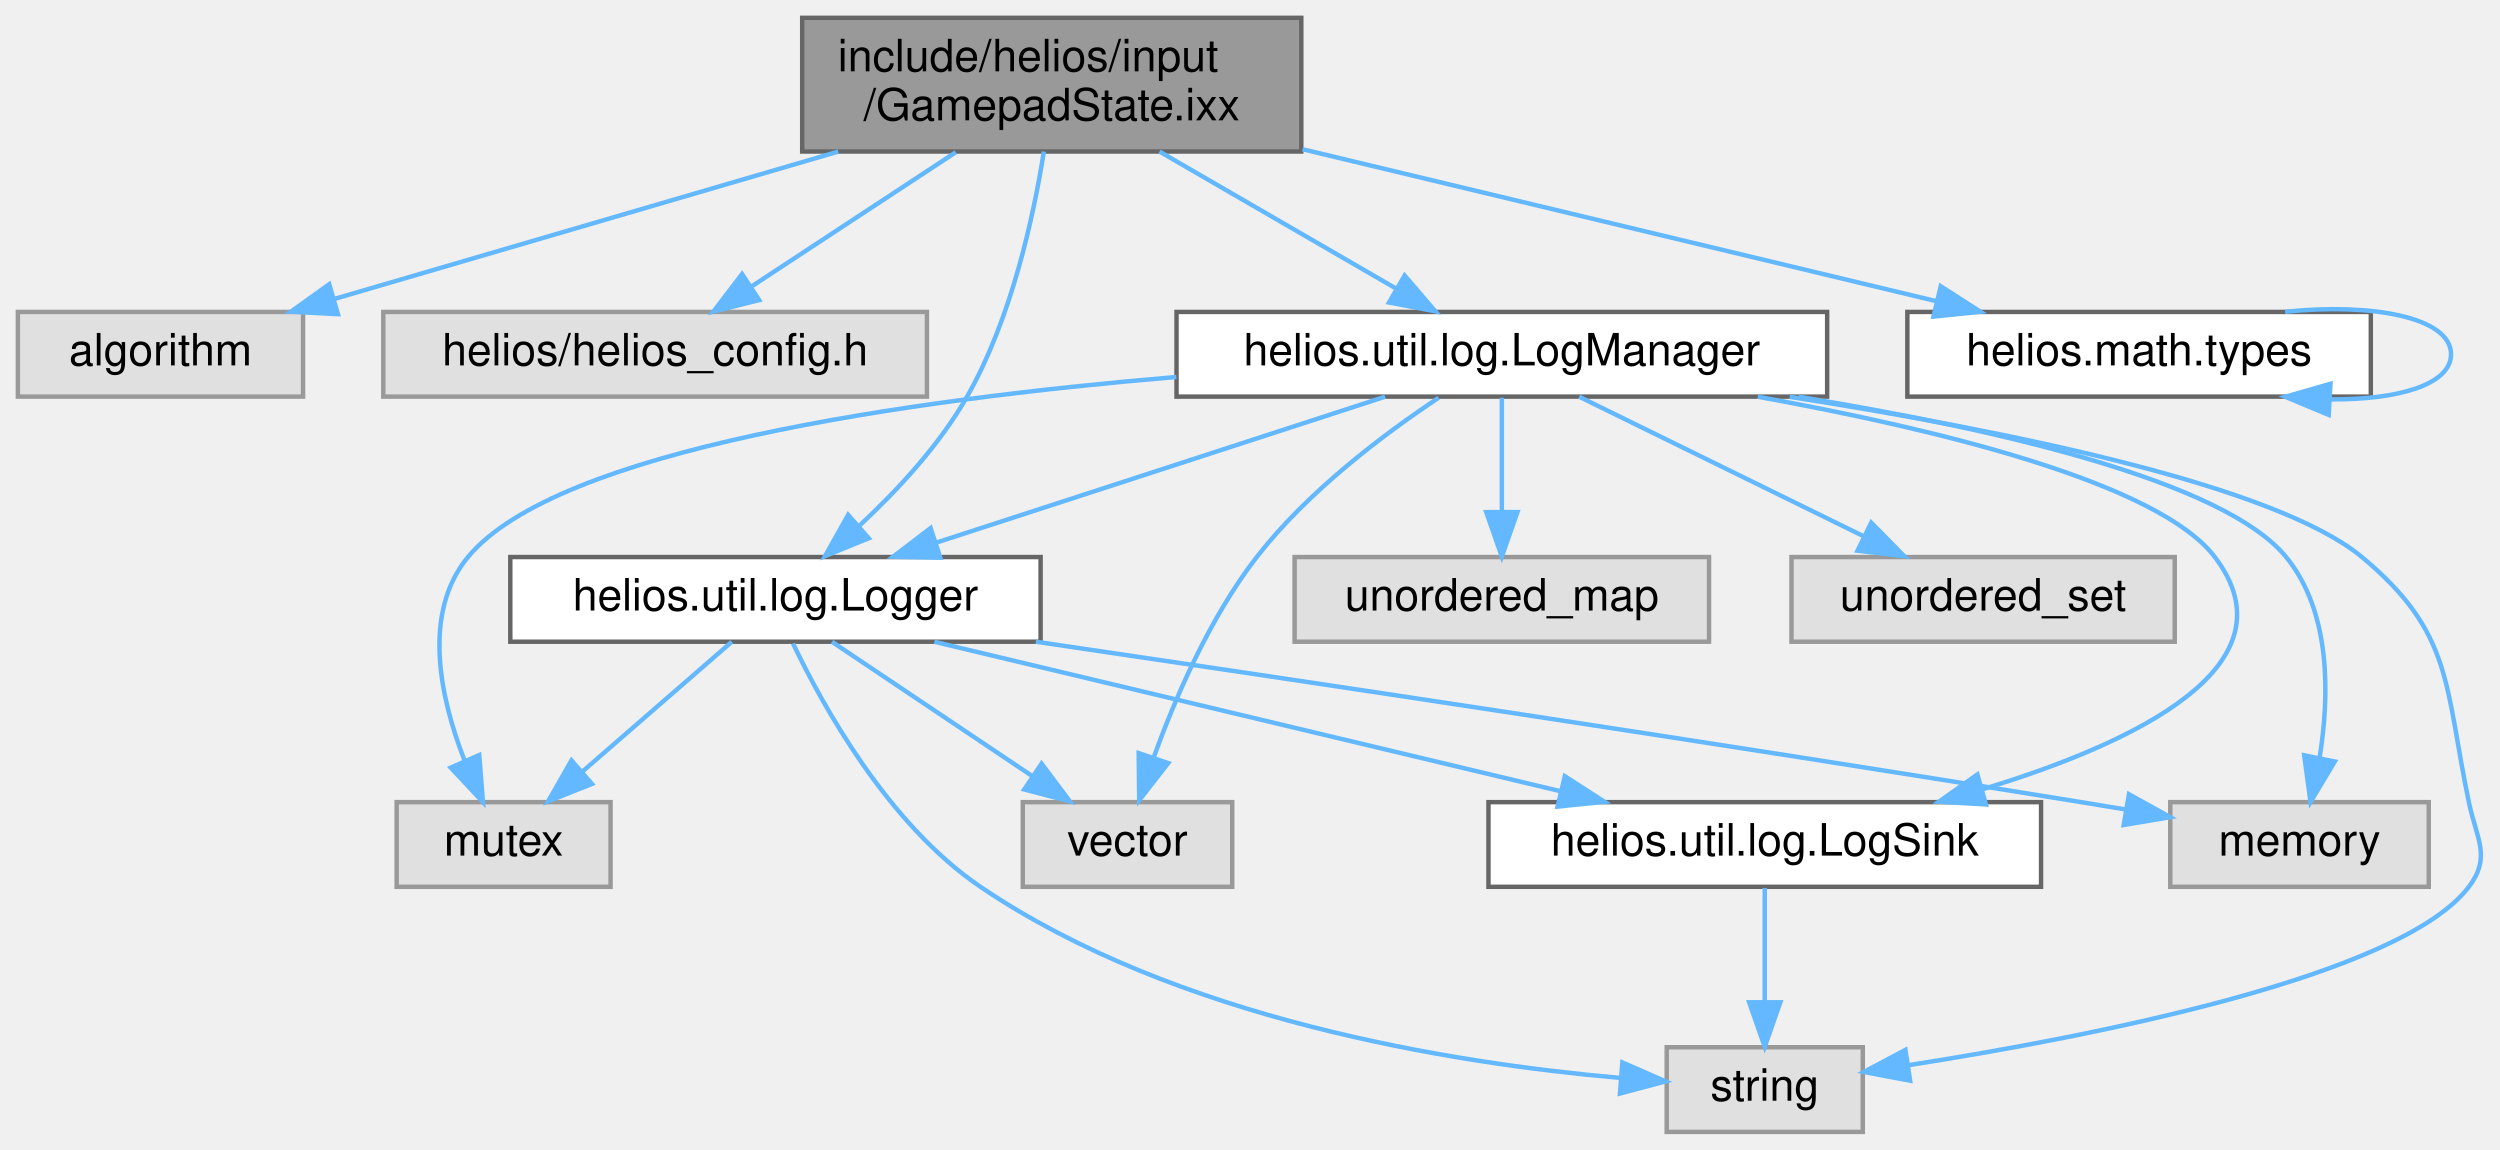
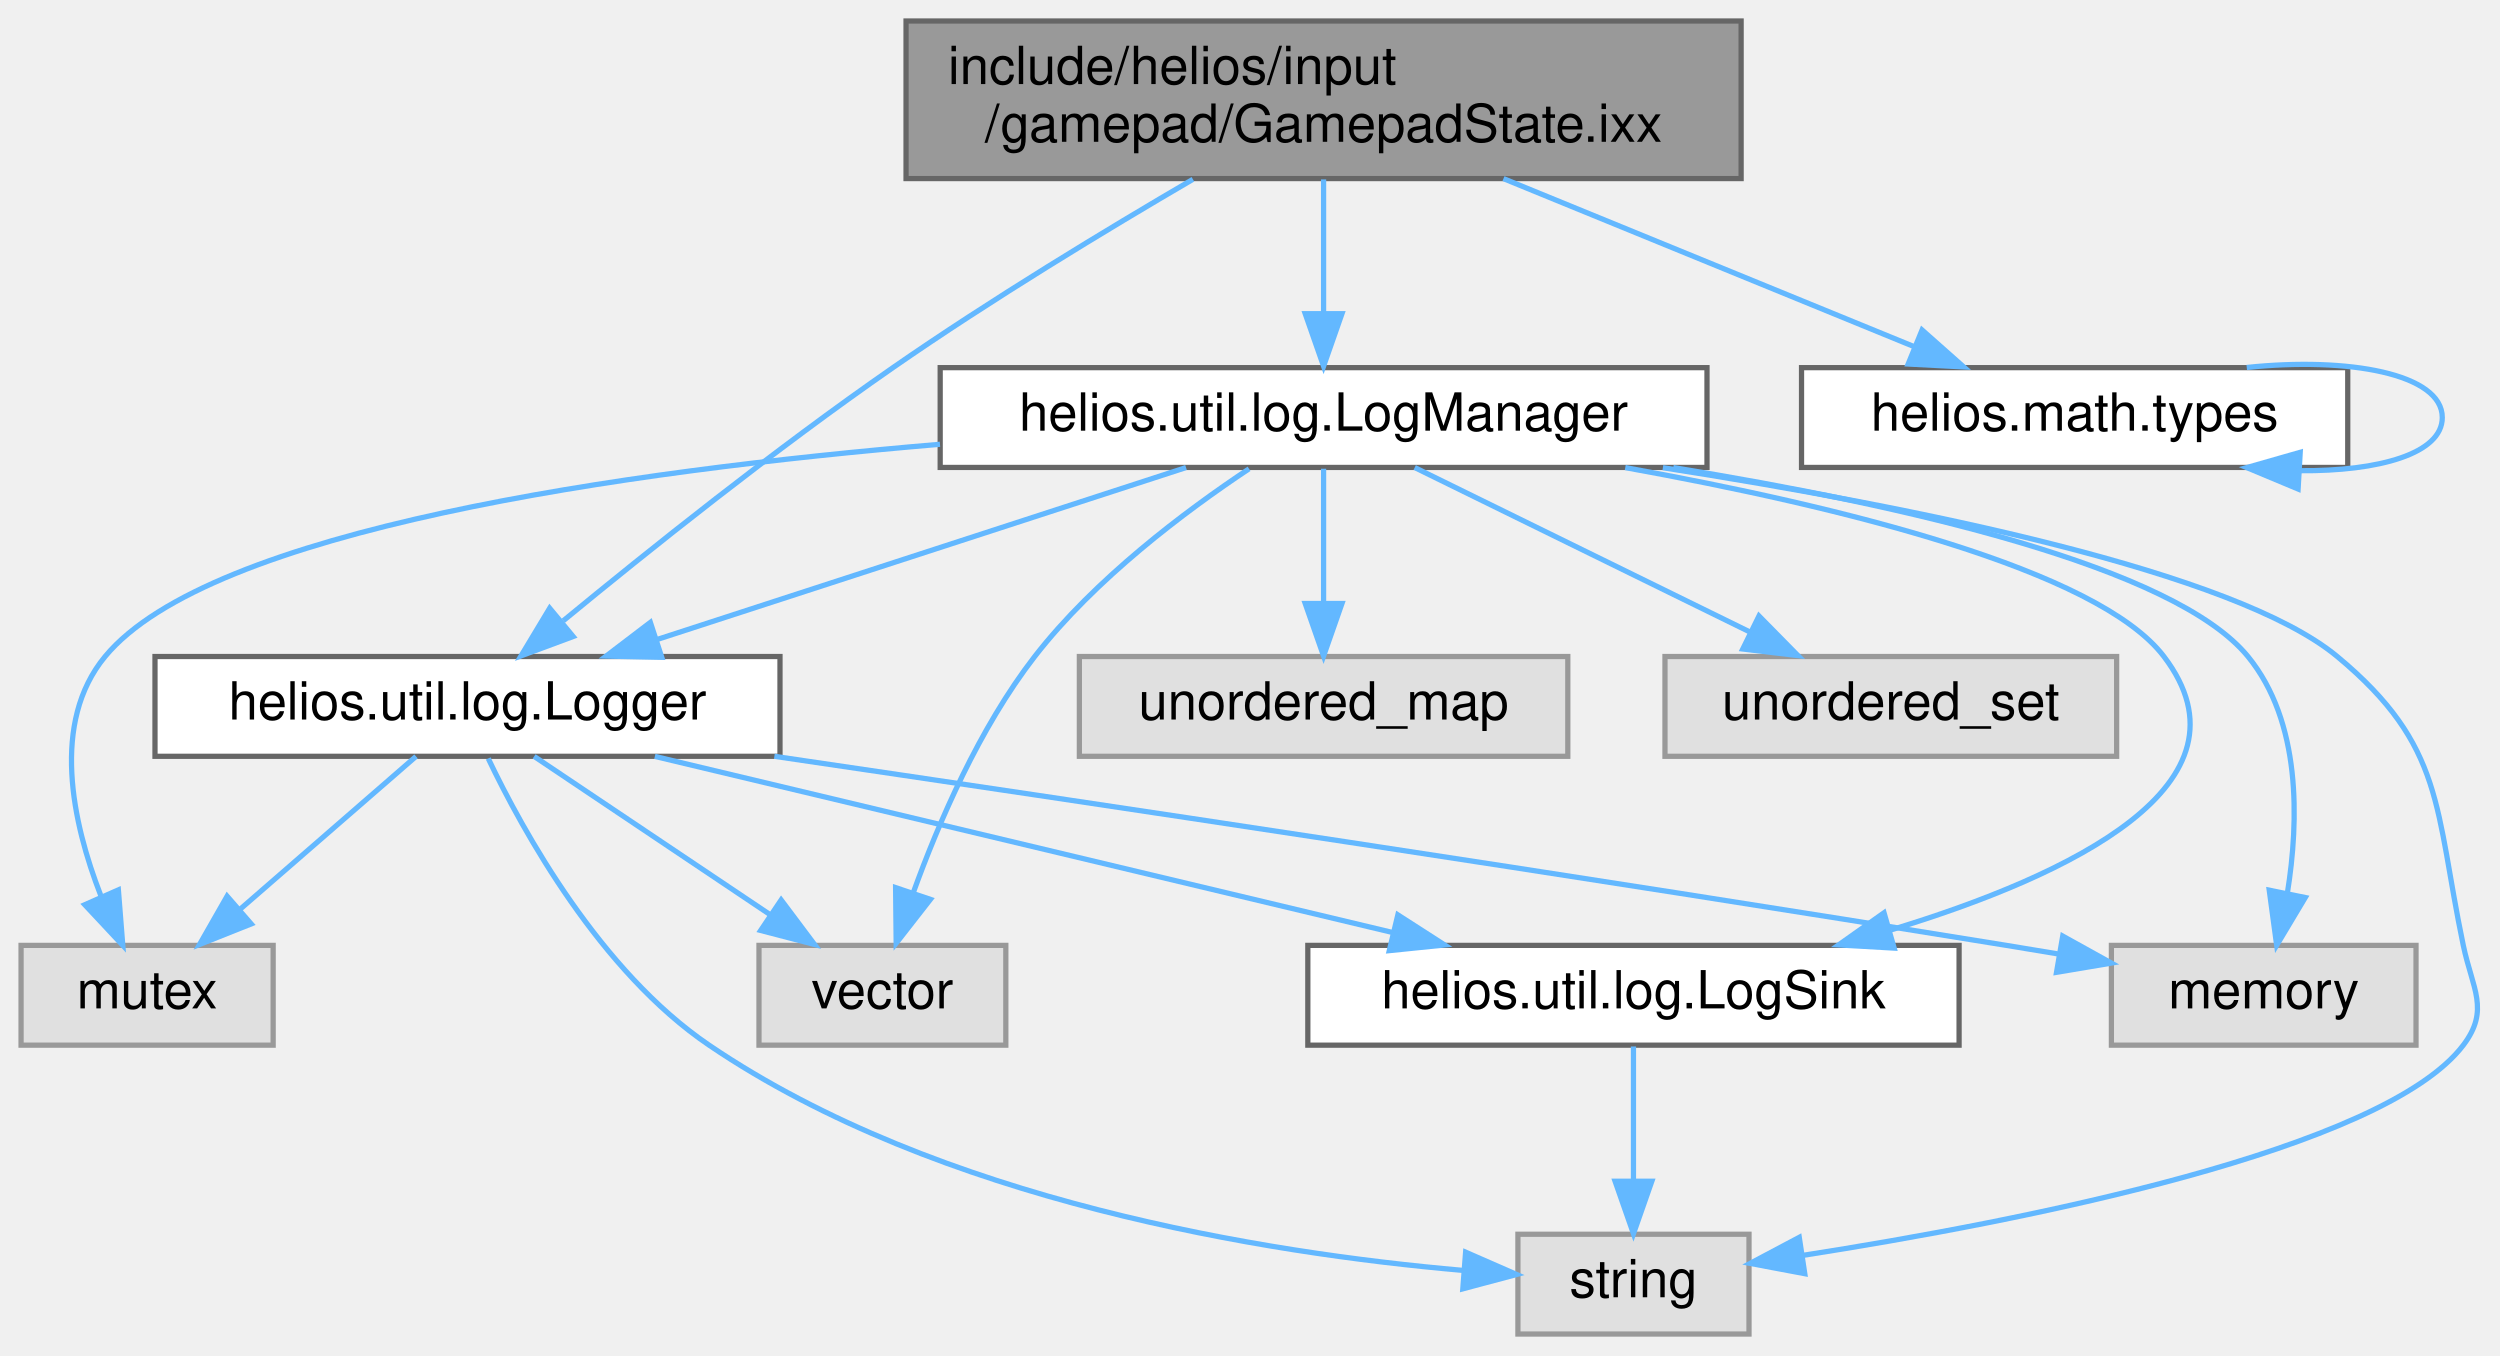
- <svg xmlns="http://www.w3.org/2000/svg" xmlns:xlink="http://www.w3.org/1999/xlink" width="561pt" height="258pt" viewBox="0.00 0.00 560.98 258.00">
+ <svg xmlns="http://www.w3.org/2000/svg" xmlns:xlink="http://www.w3.org/1999/xlink" width="476pt" height="258pt" viewBox="0.00 0.00 475.98 258.00">
  <g id="graph0" class="graph" transform="scale(1 1) rotate(0) translate(4 254)">
    <g id="Node000001" class="node">
      <g id="a_Node000001">
        <a xlink:title="Representation of current gamepad input state.">
-           <polygon fill="#999999" stroke="#666666" points="288,-250 176,-250 176,-220 288,-220 288,-250" />
-           <text text-anchor="start" x="184" y="-238" font-family="Helvetica,sans-Serif" font-size="10.00">include/helios/input</text>
-           <text text-anchor="middle" x="232" y="-227" font-family="Helvetica,sans-Serif" font-size="10.00">/GamepadState.ixx</text>
+           <polygon fill="#999999" stroke="#666666" points="327.5,-250 168.5,-250 168.5,-220 327.5,-220 327.5,-250" />
+           <text text-anchor="start" x="176.5" y="-238" font-family="Helvetica,sans-Serif" font-size="10.00">include/helios/input</text>
+           <text text-anchor="middle" x="248" y="-227" font-family="Helvetica,sans-Serif" font-size="10.00">/gamepad/GamepadState.ixx</text>
        </a>
      </g>
    </g>
    <g id="Node000002" class="node">
      <g id="a_Node000002">
-         <a xlink:title=" ">
-           <polygon fill="#e0e0e0" stroke="#999999" points="64,-184 0,-184 0,-165 64,-165 64,-184" />
-           <text text-anchor="middle" x="32" y="-172" font-family="Helvetica,sans-Serif" font-size="10.00">algorithm</text>
+         <a xlink:href="LogManager_8ixx.html" target="_top" xlink:title="Central manager for scoped loggers with configurable sinks.">
+           <polygon fill="white" stroke="#666666" points="321,-184 175,-184 175,-165 321,-165 321,-184" />
+           <text text-anchor="middle" x="248" y="-172" font-family="Helvetica,sans-Serif" font-size="10.00">helios.util.log.LogManager</text>
        </a>
      </g>
    </g>
    <g id="edge1_Node000001_Node000002" class="edge">
      <g id="a_edge1_Node000001_Node000002">
        <a xlink:title=" ">
-           <path fill="none" stroke="#63b8ff" d="M184.1,-219.99C149.58,-209.89 103.58,-196.44 71.23,-186.98" />
-           <polygon fill="#63b8ff" stroke="#63b8ff" points="71.82,-183.5 61.24,-184.05 69.86,-190.22 71.82,-183.5" />
+           <path fill="none" stroke="#63b8ff" d="M248,-219.84C248,-212.21 248,-202.7 248,-194.45" />
+           <polygon fill="#63b8ff" stroke="#63b8ff" points="251.5,-194.27 248,-184.27 244.5,-194.27 251.5,-194.27" />
+         </a>
+       </g>
+     </g>
+     <g id="Node000009" class="node">
+       <g id="a_Node000009">
+         <a xlink:href="Logger_8ixx.html" target="_top" xlink:title="Simple synchronous logger with configurable output sinks.">
+           <polygon fill="white" stroke="#666666" points="144.5,-129 25.5,-129 25.5,-110 144.5,-110 144.5,-129" />
+           <text text-anchor="middle" x="85" y="-117" font-family="Helvetica,sans-Serif" font-size="10.00">helios.util.log.Logger</text>
+         </a>
+       </g>
+     </g>
+     <g id="edge16_Node000001_Node000009" class="edge">
+       <g id="a_edge16_Node000001_Node000009">
+         <a xlink:title=" ">
+           <path fill="none" stroke="#63b8ff" d="M223.12,-219.86C206.61,-210.22 184.64,-196.92 166,-184 143.7,-168.54 119.35,-149.07 103.23,-135.8" />
+           <polygon fill="#63b8ff" stroke="#63b8ff" points="105.12,-132.81 95.19,-129.12 100.65,-138.2 105.12,-132.81" />
+         </a>
+       </g>
+     </g>
+     <g id="Node000011" class="node">
+       <g id="a_Node000011">
+         <a xlink:href="helios_2math_2types_2__module_8ixx.html" target="_top" xlink:title="Module exports for vector and matrix type definitions.">
+           <polygon fill="white" stroke="#666666" points="443,-184 339,-184 339,-165 443,-165 443,-184" />
+           <text text-anchor="middle" x="391" y="-172" font-family="Helvetica,sans-Serif" font-size="10.00">helios.math.types</text>
+         </a>
+       </g>
+     </g>
+     <g id="edge17_Node000001_Node000011" class="edge">
+       <g id="a_edge17_Node000001_Node000011">
+         <a xlink:title=" ">
+           <path fill="none" stroke="#63b8ff" d="M282.25,-219.99C306.11,-210.23 337.65,-197.33 360.61,-187.93" />
+           <polygon fill="#63b8ff" stroke="#63b8ff" points="361.95,-191.17 369.88,-184.14 359.3,-184.69 361.95,-191.17" />
        </a>
      </g>
    </g>
    <g id="Node000003" class="node">
      <g id="a_Node000003">
        <a xlink:title=" ">
-           <polygon fill="#e0e0e0" stroke="#999999" points="204,-184 82,-184 82,-165 204,-165 204,-184" />
-           <text text-anchor="middle" x="143" y="-172" font-family="Helvetica,sans-Serif" font-size="10.00">helios/helios_config.h</text>
-         </a>
-       </g>
-     </g>
-     <g id="edge2_Node000001_Node000003" class="edge">
-       <g id="a_edge2_Node000001_Node000003">
-         <a xlink:title=" ">
-           <path fill="none" stroke="#63b8ff" d="M210.46,-219.84C196.53,-210.68 178.47,-198.82 164.55,-189.66" />
-           <polygon fill="#63b8ff" stroke="#63b8ff" points="166.35,-186.66 156.08,-184.09 162.51,-192.51 166.35,-186.66" />
+           <polygon fill="#e0e0e0" stroke="#999999" points="329,-19 285,-19 285,0 329,0 329,-19" />
+           <text text-anchor="middle" x="307" y="-7" font-family="Helvetica,sans-Serif" font-size="10.00">string</text>
+         </a>
+       </g>
+     </g>
+     <g id="edge2_Node000002_Node000003" class="edge">
+       <g id="a_edge2_Node000002_Node000003">
+         <a xlink:title=" ">
+           <path fill="none" stroke="#63b8ff" d="M312.6,-164.95C360.8,-157.42 421.56,-145.15 441,-129 461.52,-111.96 459.55,-100.11 465,-74 466.73,-65.73 470.1,-61.73 465,-55 449.85,-35 380.8,-21.46 339.15,-14.96" />
+           <polygon fill="#63b8ff" stroke="#63b8ff" points="339.62,-11.49 329.21,-13.45 338.57,-18.41 339.62,-11.49" />
        </a>
      </g>
    </g>
    <g id="Node000004" class="node">
      <g id="a_Node000004">
-         <a xlink:href="LogManager_8ixx.html" target="_top" xlink:title="Central manager for scoped loggers with configurable sinks.">
-           <polygon fill="white" stroke="#666666" points="406,-184 260,-184 260,-165 406,-165 406,-184" />
-           <text text-anchor="middle" x="333" y="-172" font-family="Helvetica,sans-Serif" font-size="10.00">helios.util.log.LogManager</text>
-         </a>
-       </g>
-     </g>
-     <g id="edge3_Node000001_Node000004" class="edge">
-       <g id="a_edge3_Node000001_Node000004">
-         <a xlink:title=" ">
-           <path fill="none" stroke="#63b8ff" d="M256.19,-219.99C272.29,-210.66 293.34,-198.47 309.33,-189.21" />
-           <polygon fill="#63b8ff" stroke="#63b8ff" points="311.19,-192.18 318.08,-184.14 307.68,-186.12 311.19,-192.18" />
-         </a>
-       </g>
-     </g>
-     <g id="Node000011" class="node">
-       <g id="a_Node000011">
-         <a xlink:href="Logger_8ixx.html" target="_top" xlink:title="Simple synchronous logger with configurable output sinks.">
-           <polygon fill="white" stroke="#666666" points="229.5,-129 110.5,-129 110.5,-110 229.5,-110 229.5,-129" />
-           <text text-anchor="middle" x="170" y="-117" font-family="Helvetica,sans-Serif" font-size="10.00">helios.util.log.Logger</text>
-         </a>
-       </g>
-     </g>
-     <g id="edge18_Node000001_Node000011" class="edge">
-       <g id="a_edge18_Node000001_Node000011">
-         <a xlink:title=" ">
-           <path fill="none" stroke="#63b8ff" d="M230.23,-219.99C227.93,-205.47 222.97,-182.48 213,-165 206.79,-154.11 197.3,-143.9 188.82,-136.02" />
-           <polygon fill="#63b8ff" stroke="#63b8ff" points="190.94,-133.22 181.13,-129.22 186.31,-138.47 190.94,-133.22" />
-         </a>
-       </g>
-     </g>
-     <g id="Node000013" class="node">
-       <g id="a_Node000013">
-         <a xlink:href="helios_2math_2types_2__module_8ixx.html" target="_top" xlink:title="Module exports for vector and matrix type definitions.">
-           <polygon fill="white" stroke="#666666" points="528,-184 424,-184 424,-165 528,-165 528,-184" />
-           <text text-anchor="middle" x="476" y="-172" font-family="Helvetica,sans-Serif" font-size="10.00">helios.math.types</text>
-         </a>
-       </g>
-     </g>
-     <g id="edge19_Node000001_Node000013" class="edge">
-       <g id="a_edge19_Node000001_Node000013">
-         <a xlink:title=" ">
-           <path fill="none" stroke="#63b8ff" d="M288.28,-220.51C331.49,-210.15 390.37,-196.03 430.59,-186.39" />
-           <polygon fill="#63b8ff" stroke="#63b8ff" points="431.49,-189.77 440.4,-184.04 429.86,-182.96 431.49,-189.77" />
+         <a xlink:title=" ">
+           <polygon fill="#e0e0e0" stroke="#999999" points="294.5,-129 201.5,-129 201.5,-110 294.5,-110 294.5,-129" />
+           <text text-anchor="middle" x="248" y="-117" font-family="Helvetica,sans-Serif" font-size="10.00">unordered_map</text>
+         </a>
+       </g>
+     </g>
+     <g id="edge3_Node000002_Node000004" class="edge">
+       <g id="a_edge3_Node000002_Node000004">
+         <a xlink:title=" ">
+           <path fill="none" stroke="#63b8ff" d="M248,-164.75C248,-157.8 248,-147.85 248,-139.13" />
+           <polygon fill="#63b8ff" stroke="#63b8ff" points="251.5,-139.09 248,-129.09 244.5,-139.09 251.5,-139.09" />
        </a>
      </g>
    </g>
    <g id="Node000005" class="node">
      <g id="a_Node000005">
        <a xlink:title=" ">
-           <polygon fill="#e0e0e0" stroke="#999999" points="414,-19 370,-19 370,0 414,0 414,-19" />
-           <text text-anchor="middle" x="392" y="-7" font-family="Helvetica,sans-Serif" font-size="10.00">string</text>
-         </a>
-       </g>
-     </g>
-     <g id="edge4_Node000004_Node000005" class="edge">
-       <g id="a_edge4_Node000004_Node000005">
-         <a xlink:title=" ">
-           <path fill="none" stroke="#63b8ff" d="M397.6,-164.95C445.8,-157.42 506.56,-145.15 526,-129 546.52,-111.96 544.55,-100.11 550,-74 551.73,-65.73 555.1,-61.73 550,-55 534.85,-35 465.8,-21.46 424.15,-14.96" />
-           <polygon fill="#63b8ff" stroke="#63b8ff" points="424.62,-11.49 414.21,-13.45 423.57,-18.41 424.62,-11.49" />
+           <polygon fill="#e0e0e0" stroke="#999999" points="399,-129 313,-129 313,-110 399,-110 399,-129" />
+           <text text-anchor="middle" x="356" y="-117" font-family="Helvetica,sans-Serif" font-size="10.00">unordered_set</text>
+         </a>
+       </g>
+     </g>
+     <g id="edge4_Node000002_Node000005" class="edge">
+       <g id="a_edge4_Node000002_Node000005">
+         <a xlink:title=" ">
+           <path fill="none" stroke="#63b8ff" d="M265.35,-164.98C282.57,-156.54 309.2,-143.47 329.15,-133.68" />
+           <polygon fill="#63b8ff" stroke="#63b8ff" points="330.9,-136.72 338.33,-129.17 327.81,-130.43 330.9,-136.72" />
        </a>
      </g>
    </g>
    <g id="Node000006" class="node">
      <g id="a_Node000006">
        <a xlink:title=" ">
-           <polygon fill="#e0e0e0" stroke="#999999" points="379.5,-129 286.5,-129 286.5,-110 379.5,-110 379.5,-129" />
-           <text text-anchor="middle" x="333" y="-117" font-family="Helvetica,sans-Serif" font-size="10.00">unordered_map</text>
-         </a>
-       </g>
-     </g>
-     <g id="edge5_Node000004_Node000006" class="edge">
-       <g id="a_edge5_Node000004_Node000006">
-         <a xlink:title=" ">
-           <path fill="none" stroke="#63b8ff" d="M333,-164.75C333,-157.8 333,-147.85 333,-139.13" />
-           <polygon fill="#63b8ff" stroke="#63b8ff" points="336.5,-139.09 333,-129.09 329.5,-139.09 336.5,-139.09" />
+           <polygon fill="#e0e0e0" stroke="#999999" points="456,-74 398,-74 398,-55 456,-55 456,-74" />
+           <text text-anchor="middle" x="427" y="-62" font-family="Helvetica,sans-Serif" font-size="10.00">memory</text>
+         </a>
+       </g>
+     </g>
+     <g id="edge5_Node000002_Node000006" class="edge">
+       <g id="a_edge5_Node000002_Node000006">
+         <a xlink:title=" ">
+           <path fill="none" stroke="#63b8ff" d="M314.59,-164.97C358.34,-157.87 409.99,-146.14 424,-129 434.14,-116.59 433.74,-97.83 431.5,-83.92" />
+           <polygon fill="#63b8ff" stroke="#63b8ff" points="434.91,-83.11 429.47,-74.01 428.05,-84.51 434.91,-83.11" />
        </a>
      </g>
    </g>
    <g id="Node000007" class="node">
      <g id="a_Node000007">
        <a xlink:title=" ">
-           <polygon fill="#e0e0e0" stroke="#999999" points="484,-129 398,-129 398,-110 484,-110 484,-129" />
-           <text text-anchor="middle" x="441" y="-117" font-family="Helvetica,sans-Serif" font-size="10.00">unordered_set</text>
-         </a>
-       </g>
-     </g>
-     <g id="edge6_Node000004_Node000007" class="edge">
-       <g id="a_edge6_Node000004_Node000007">
-         <a xlink:title=" ">
-           <path fill="none" stroke="#63b8ff" d="M350.35,-164.98C367.57,-156.54 394.2,-143.47 414.15,-133.68" />
-           <polygon fill="#63b8ff" stroke="#63b8ff" points="415.9,-136.72 423.33,-129.17 412.81,-130.43 415.9,-136.72" />
+           <polygon fill="#e0e0e0" stroke="#999999" points="48,-74 0,-74 0,-55 48,-55 48,-74" />
+           <text text-anchor="middle" x="24" y="-62" font-family="Helvetica,sans-Serif" font-size="10.00">mutex</text>
+         </a>
+       </g>
+     </g>
+     <g id="edge6_Node000002_Node000007" class="edge">
+       <g id="a_edge6_Node000002_Node000007">
+         <a xlink:title=" ">
+           <path fill="none" stroke="#63b8ff" d="M174.96,-169.41C114.69,-164.32 35.95,-153.14 16,-129 5.62,-116.44 9.76,-97.44 15.18,-83.49" />
+           <polygon fill="#63b8ff" stroke="#63b8ff" points="18.53,-84.57 19.37,-74 12.13,-81.74 18.53,-84.57" />
        </a>
      </g>
    </g>
    <g id="Node000008" class="node">
      <g id="a_Node000008">
        <a xlink:title=" ">
-           <polygon fill="#e0e0e0" stroke="#999999" points="541,-74 483,-74 483,-55 541,-55 541,-74" />
-           <text text-anchor="middle" x="512" y="-62" font-family="Helvetica,sans-Serif" font-size="10.00">memory</text>
-         </a>
-       </g>
-     </g>
-     <g id="edge7_Node000004_Node000008" class="edge">
-       <g id="a_edge7_Node000004_Node000008">
-         <a xlink:title=" ">
-           <path fill="none" stroke="#63b8ff" d="M399.59,-164.97C443.34,-157.87 494.99,-146.14 509,-129 519.14,-116.59 518.74,-97.83 516.5,-83.92" />
-           <polygon fill="#63b8ff" stroke="#63b8ff" points="519.91,-83.11 514.47,-74.01 513.05,-84.51 519.91,-83.11" />
-         </a>
-       </g>
-     </g>
-     <g id="Node000009" class="node">
-       <g id="a_Node000009">
-         <a xlink:title=" ">
-           <polygon fill="#e0e0e0" stroke="#999999" points="133,-74 85,-74 85,-55 133,-55 133,-74" />
-           <text text-anchor="middle" x="109" y="-62" font-family="Helvetica,sans-Serif" font-size="10.00">mutex</text>
-         </a>
-       </g>
-     </g>
-     <g id="edge8_Node000004_Node000009" class="edge">
-       <g id="a_edge8_Node000004_Node000009">
-         <a xlink:title=" ">
-           <path fill="none" stroke="#63b8ff" d="M259.96,-169.41C199.69,-164.32 120.95,-153.14 101,-129 90.62,-116.44 94.76,-97.44 100.18,-83.49" />
-           <polygon fill="#63b8ff" stroke="#63b8ff" points="103.53,-84.57 104.37,-74 97.13,-81.74 103.53,-84.57" />
+           <polygon fill="#e0e0e0" stroke="#999999" points="187.5,-74 140.5,-74 140.5,-55 187.5,-55 187.5,-74" />
+           <text text-anchor="middle" x="164" y="-62" font-family="Helvetica,sans-Serif" font-size="10.00">vector</text>
+         </a>
+       </g>
+     </g>
+     <g id="edge7_Node000002_Node000008" class="edge">
+       <g id="a_edge7_Node000002_Node000008">
+         <a xlink:title=" ">
+           <path fill="none" stroke="#63b8ff" d="M233.81,-164.74C221.68,-156.68 204.44,-143.75 193,-129 182.45,-115.4 174.68,-97.34 169.85,-83.96" />
+           <polygon fill="#63b8ff" stroke="#63b8ff" points="173.14,-82.76 166.62,-74.41 166.51,-85 173.14,-82.76" />
+         </a>
+       </g>
+     </g>
+     <g id="edge8_Node000002_Node000009" class="edge">
+       <g id="a_edge8_Node000002_Node000009">
+         <a xlink:title=" ">
+           <path fill="none" stroke="#63b8ff" d="M221.81,-164.98C194.56,-156.13 151.7,-142.19 121.22,-132.28" />
+           <polygon fill="#63b8ff" stroke="#63b8ff" points="121.99,-128.85 111.39,-129.08 119.82,-135.5 121.99,-128.85" />
        </a>
      </g>
    </g>
    <g id="Node000010" class="node">
      <g id="a_Node000010">
-         <a xlink:title=" ">
-           <polygon fill="#e0e0e0" stroke="#999999" points="272.5,-74 225.5,-74 225.5,-55 272.5,-55 272.5,-74" />
-           <text text-anchor="middle" x="249" y="-62" font-family="Helvetica,sans-Serif" font-size="10.00">vector</text>
-         </a>
-       </g>
-     </g>
-     <g id="edge9_Node000004_Node000010" class="edge">
-       <g id="a_edge9_Node000004_Node000010">
-         <a xlink:title=" ">
-           <path fill="none" stroke="#63b8ff" d="M318.81,-164.74C306.68,-156.68 289.44,-143.75 278,-129 267.45,-115.4 259.68,-97.34 254.85,-83.96" />
-           <polygon fill="#63b8ff" stroke="#63b8ff" points="258.14,-82.76 251.62,-74.41 251.51,-85 258.14,-82.76" />
-         </a>
-       </g>
-     </g>
-     <g id="edge10_Node000004_Node000011" class="edge">
-       <g id="a_edge10_Node000004_Node000011">
-         <a xlink:title=" ">
-           <path fill="none" stroke="#63b8ff" d="M306.81,-164.98C279.56,-156.13 236.7,-142.19 206.22,-132.28" />
-           <polygon fill="#63b8ff" stroke="#63b8ff" points="206.99,-128.85 196.39,-129.08 204.82,-135.5 206.99,-128.85" />
-         </a>
-       </g>
-     </g>
-     <g id="Node000012" class="node">
-       <g id="a_Node000012">
        <a xlink:href="LogSink_8ixx.html" target="_top" xlink:title="Abstract interface for log output destinations.">
-           <polygon fill="white" stroke="#666666" points="454,-74 330,-74 330,-55 454,-55 454,-74" />
-           <text text-anchor="middle" x="392" y="-62" font-family="Helvetica,sans-Serif" font-size="10.00">helios.util.log.LogSink</text>
-         </a>
-       </g>
-     </g>
-     <g id="edge17_Node000004_Node000012" class="edge">
-       <g id="a_edge17_Node000004_Node000012">
-         <a xlink:title=" ">
-           <path fill="none" stroke="#63b8ff" d="M390.44,-164.97C431.04,-157.63 480.4,-145.59 493,-129 511.48,-104.68 475.16,-87.31 441.05,-76.95" />
-           <polygon fill="#63b8ff" stroke="#63b8ff" points="441.64,-73.48 431.06,-74.09 439.71,-80.21 441.64,-73.48" />
-         </a>
-       </g>
-     </g>
-     <g id="edge11_Node000011_Node000005" class="edge">
-       <g id="a_edge11_Node000011_Node000005">
-         <a xlink:title=" ">
-           <path fill="none" stroke="#63b8ff" d="M173.95,-109.59C180.57,-95.71 195.27,-69.06 216,-55 259.81,-25.3 321.87,-15.42 359.39,-12.13" />
-           <polygon fill="#63b8ff" stroke="#63b8ff" points="360.04,-15.59 369.75,-11.34 359.51,-8.61 360.04,-15.59" />
-         </a>
-       </g>
-     </g>
-     <g id="edge13_Node000011_Node000008" class="edge">
-       <g id="a_edge13_Node000011_Node000008">
-         <a xlink:title=" ">
-           <path fill="none" stroke="#63b8ff" d="M228.43,-110C287.61,-101.3 381.75,-87.22 463,-74 466.24,-73.47 469.59,-72.92 472.96,-72.35" />
-           <polygon fill="#63b8ff" stroke="#63b8ff" points="473.73,-75.77 483,-70.63 472.55,-68.87 473.73,-75.77" />
-         </a>
-       </g>
-     </g>
-     <g id="edge14_Node000011_Node000009" class="edge">
-       <g id="a_edge14_Node000011_Node000009">
-         <a xlink:title=" ">
-           <path fill="none" stroke="#63b8ff" d="M160.2,-109.98C151.18,-102.15 137.59,-90.34 126.68,-80.86" />
-           <polygon fill="#63b8ff" stroke="#63b8ff" points="128.82,-78.09 118.98,-74.17 124.23,-83.37 128.82,-78.09" />
-         </a>
-       </g>
-     </g>
-     <g id="edge12_Node000011_Node000010" class="edge">
-       <g id="a_edge12_Node000011_Node000010">
-         <a xlink:title=" ">
-           <path fill="none" stroke="#63b8ff" d="M182.69,-109.98C194.83,-101.84 213.36,-89.41 227.75,-79.76" />
-           <polygon fill="#63b8ff" stroke="#63b8ff" points="229.72,-82.65 236.08,-74.17 225.82,-76.84 229.72,-82.65" />
-         </a>
-       </g>
-     </g>
-     <g id="edge15_Node000011_Node000012" class="edge">
-       <g id="a_edge15_Node000011_Node000012">
-         <a xlink:title=" ">
-           <path fill="none" stroke="#63b8ff" d="M205.67,-109.98C243.83,-100.87 304.47,-86.4 346.15,-76.45" />
-           <polygon fill="#63b8ff" stroke="#63b8ff" points="347.14,-79.81 356.05,-74.08 345.51,-73 347.14,-79.81" />
-         </a>
-       </g>
-     </g>
-     <g id="edge16_Node000012_Node000005" class="edge">
-       <g id="a_edge16_Node000012_Node000005">
-         <a xlink:title=" ">
-           <path fill="none" stroke="#63b8ff" d="M392,-54.75C392,-47.8 392,-37.85 392,-29.13" />
-           <polygon fill="#63b8ff" stroke="#63b8ff" points="395.5,-29.09 392,-19.09 388.5,-29.09 395.5,-29.09" />
-         </a>
-       </g>
-     </g>
-     <g id="edge20_Node000013_Node000013" class="edge">
-       <g id="a_edge20_Node000013_Node000013">
-         <a xlink:title=" ">
-           <path fill="none" stroke="#63b8ff" d="M508.77,-184.03C528,-186.06 546,-182.88 546,-174.5 546,-167.62 533.89,-164.25 518.92,-164.38" />
-           <polygon fill="#63b8ff" stroke="#63b8ff" points="518.55,-160.89 508.77,-164.97 518.95,-167.88 518.55,-160.89" />
+           <polygon fill="white" stroke="#666666" points="369,-74 245,-74 245,-55 369,-55 369,-74" />
+           <text text-anchor="middle" x="307" y="-62" font-family="Helvetica,sans-Serif" font-size="10.00">helios.util.log.LogSink</text>
+         </a>
+       </g>
+     </g>
+     <g id="edge15_Node000002_Node000010" class="edge">
+       <g id="a_edge15_Node000002_Node000010">
+         <a xlink:title=" ">
+           <path fill="none" stroke="#63b8ff" d="M305.44,-164.97C346.04,-157.63 395.4,-145.59 408,-129 426.48,-104.68 390.16,-87.31 356.05,-76.95" />
+           <polygon fill="#63b8ff" stroke="#63b8ff" points="356.64,-73.48 346.06,-74.09 354.71,-80.21 356.64,-73.48" />
+         </a>
+       </g>
+     </g>
+     <g id="edge9_Node000009_Node000003" class="edge">
+       <g id="a_edge9_Node000009_Node000003">
+         <a xlink:title=" ">
+           <path fill="none" stroke="#63b8ff" d="M88.95,-109.59C95.57,-95.71 110.27,-69.06 131,-55 174.81,-25.3 236.87,-15.42 274.39,-12.13" />
+           <polygon fill="#63b8ff" stroke="#63b8ff" points="275.04,-15.59 284.75,-11.34 274.51,-8.61 275.04,-15.59" />
+         </a>
+       </g>
+     </g>
+     <g id="edge11_Node000009_Node000006" class="edge">
+       <g id="a_edge11_Node000009_Node000006">
+         <a xlink:title=" ">
+           <path fill="none" stroke="#63b8ff" d="M143.43,-110C202.61,-101.3 296.75,-87.22 378,-74 381.24,-73.47 384.59,-72.92 387.96,-72.35" />
+           <polygon fill="#63b8ff" stroke="#63b8ff" points="388.73,-75.77 398,-70.63 387.55,-68.87 388.73,-75.77" />
+         </a>
+       </g>
+     </g>
+     <g id="edge12_Node000009_Node000007" class="edge">
+       <g id="a_edge12_Node000009_Node000007">
+         <a xlink:title=" ">
+           <path fill="none" stroke="#63b8ff" d="M75.2,-109.98C66.18,-102.15 52.59,-90.34 41.68,-80.86" />
+           <polygon fill="#63b8ff" stroke="#63b8ff" points="43.82,-78.09 33.98,-74.17 39.23,-83.37 43.82,-78.09" />
+         </a>
+       </g>
+     </g>
+     <g id="edge10_Node000009_Node000008" class="edge">
+       <g id="a_edge10_Node000009_Node000008">
+         <a xlink:title=" ">
+           <path fill="none" stroke="#63b8ff" d="M97.69,-109.98C109.83,-101.84 128.36,-89.41 142.75,-79.76" />
+           <polygon fill="#63b8ff" stroke="#63b8ff" points="144.72,-82.65 151.08,-74.17 140.82,-76.84 144.72,-82.65" />
+         </a>
+       </g>
+     </g>
+     <g id="edge13_Node000009_Node000010" class="edge">
+       <g id="a_edge13_Node000009_Node000010">
+         <a xlink:title=" ">
+           <path fill="none" stroke="#63b8ff" d="M120.67,-109.98C158.83,-100.87 219.47,-86.4 261.15,-76.45" />
+           <polygon fill="#63b8ff" stroke="#63b8ff" points="262.14,-79.81 271.05,-74.08 260.51,-73 262.14,-79.81" />
+         </a>
+       </g>
+     </g>
+     <g id="edge14_Node000010_Node000003" class="edge">
+       <g id="a_edge14_Node000010_Node000003">
+         <a xlink:title=" ">
+           <path fill="none" stroke="#63b8ff" d="M307,-54.75C307,-47.8 307,-37.85 307,-29.13" />
+           <polygon fill="#63b8ff" stroke="#63b8ff" points="310.5,-29.09 307,-19.09 303.5,-29.09 310.5,-29.09" />
+         </a>
+       </g>
+     </g>
+     <g id="edge18_Node000011_Node000011" class="edge">
+       <g id="a_edge18_Node000011_Node000011">
+         <a xlink:title=" ">
+           <path fill="none" stroke="#63b8ff" d="M423.77,-184.03C443,-186.06 461,-182.88 461,-174.5 461,-167.62 448.89,-164.25 433.92,-164.38" />
+           <polygon fill="#63b8ff" stroke="#63b8ff" points="433.55,-160.89 423.77,-164.97 433.95,-167.88 433.55,-160.89" />
        </a>
      </g>
    </g>
  </g>
</svg>
